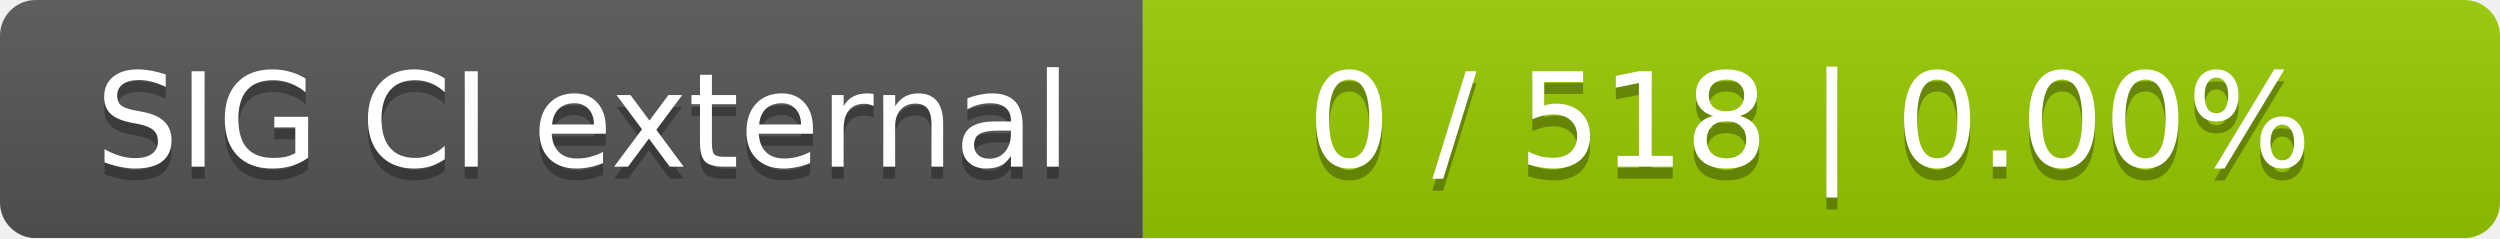
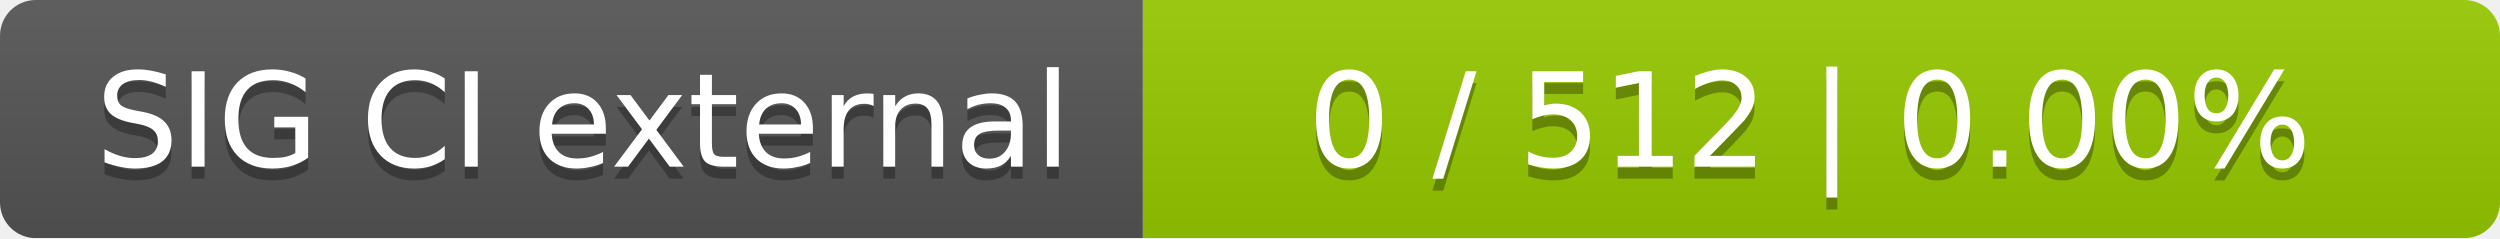
<svg xmlns="http://www.w3.org/2000/svg" width="210" height="20">
  <linearGradient id="smooth" x2="0" y2="100%">
    <stop offset="0" stop-color="#bbb" stop-opacity=".1" />
    <stop offset="1" stop-opacity=".1" />
  </linearGradient>
  <mask id="round">
    <rect width="210" height="20" rx="3" fill="#fff" />
  </mask>
  <g mask="url(#round)">
    <rect width="96" height="20" fill="#555" />
    <rect x="96" width="114" height="20" fill="#97ca00" />
    <rect width="210" height="20" fill="url(#smooth)" />
  </g>
  <g fill="#fff" text-anchor="middle" font-family="DejaVu Sans,Verdana,Geneva,sans-serif" font-size="11">
    <text x="49" y="15" fill="#010101" fill-opacity=".3">SIG CI external</text>
    <text x="49" y="14">SIG CI external</text>
-     <text x="152" y="15" fill="#010101" fill-opacity=".3">0 / 518    |    0.00%</text>
-     <text x="152" y="14">0 / 518    |    0.00%</text>
+     <text x="152" y="15" fill="#010101" fill-opacity=".3">0 / 512    |    0.00%</text>
+     <text x="152" y="14">0 / 512    |    0.00%</text>
  </g>
</svg>
